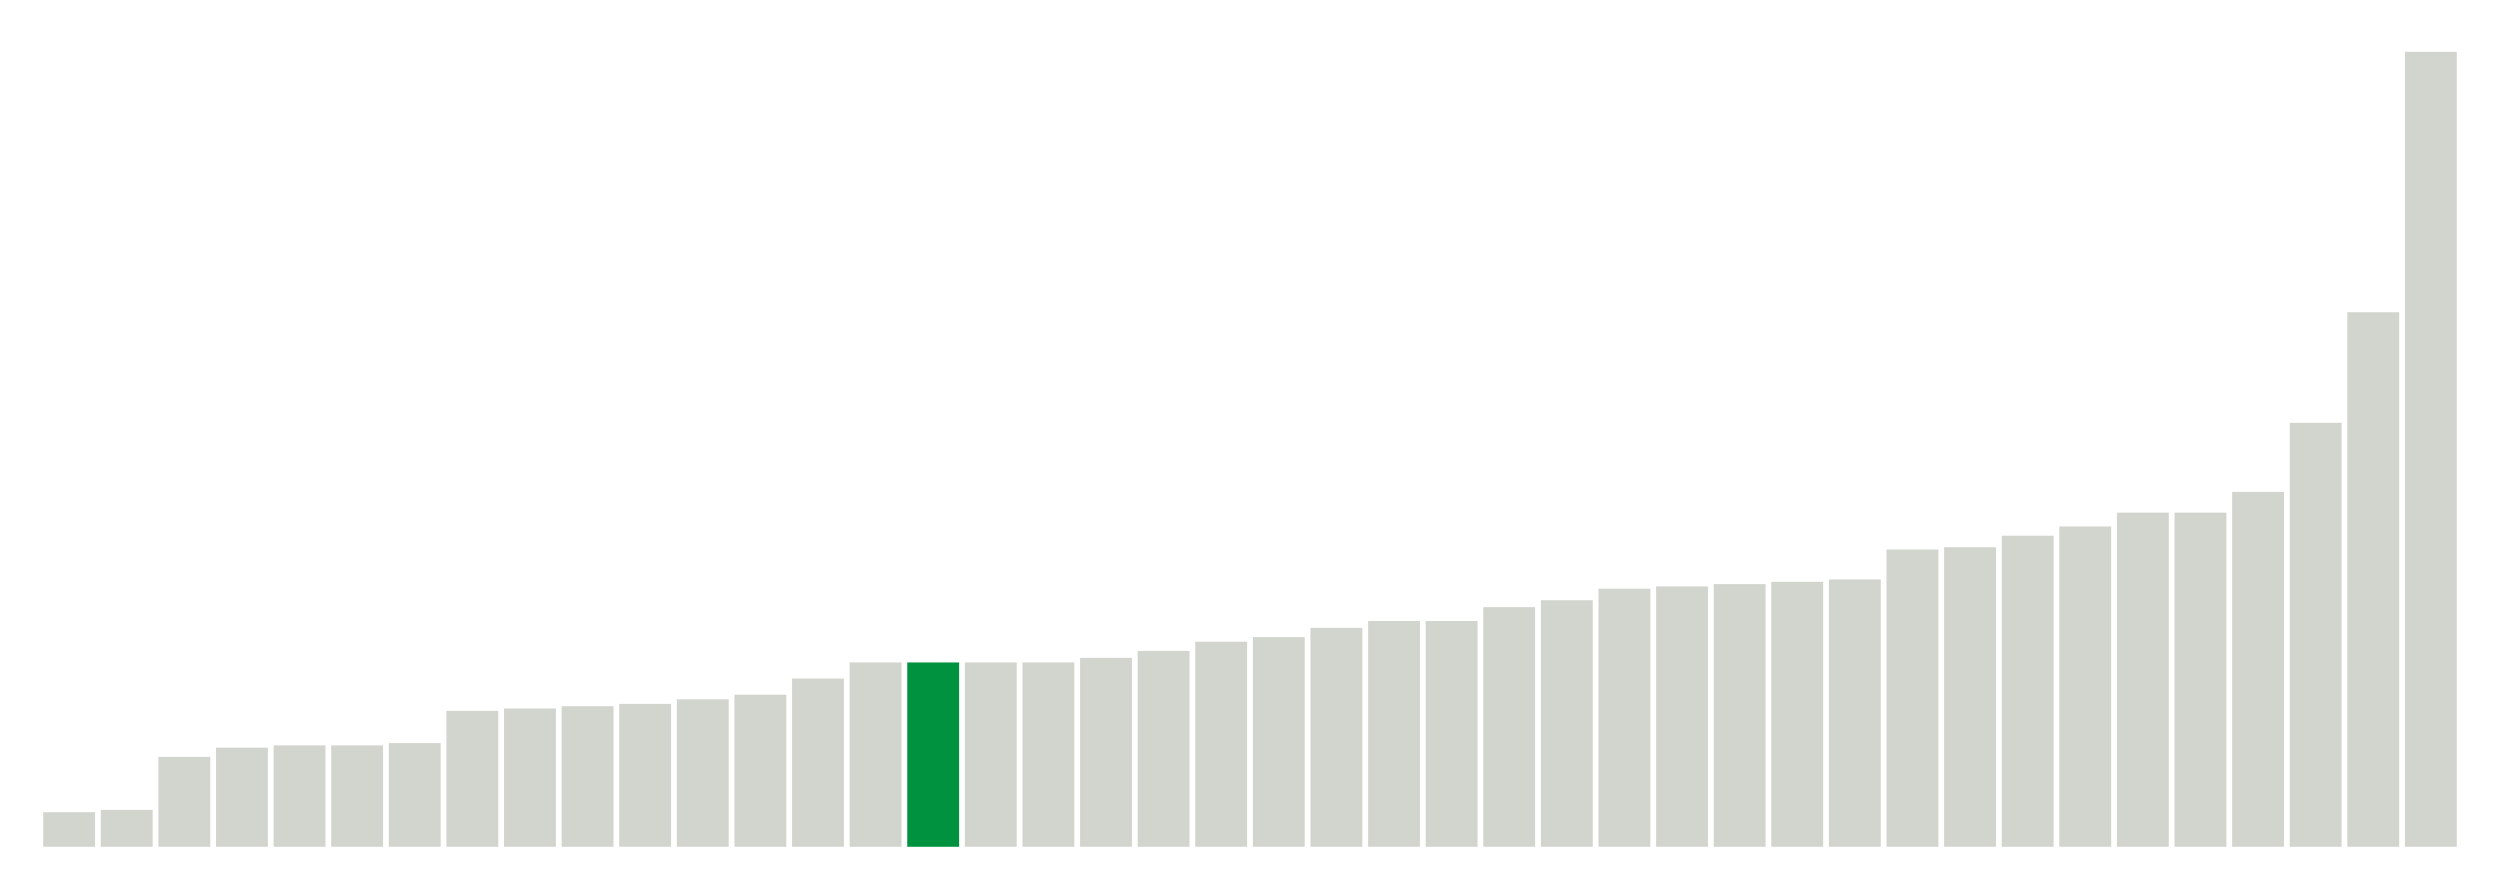
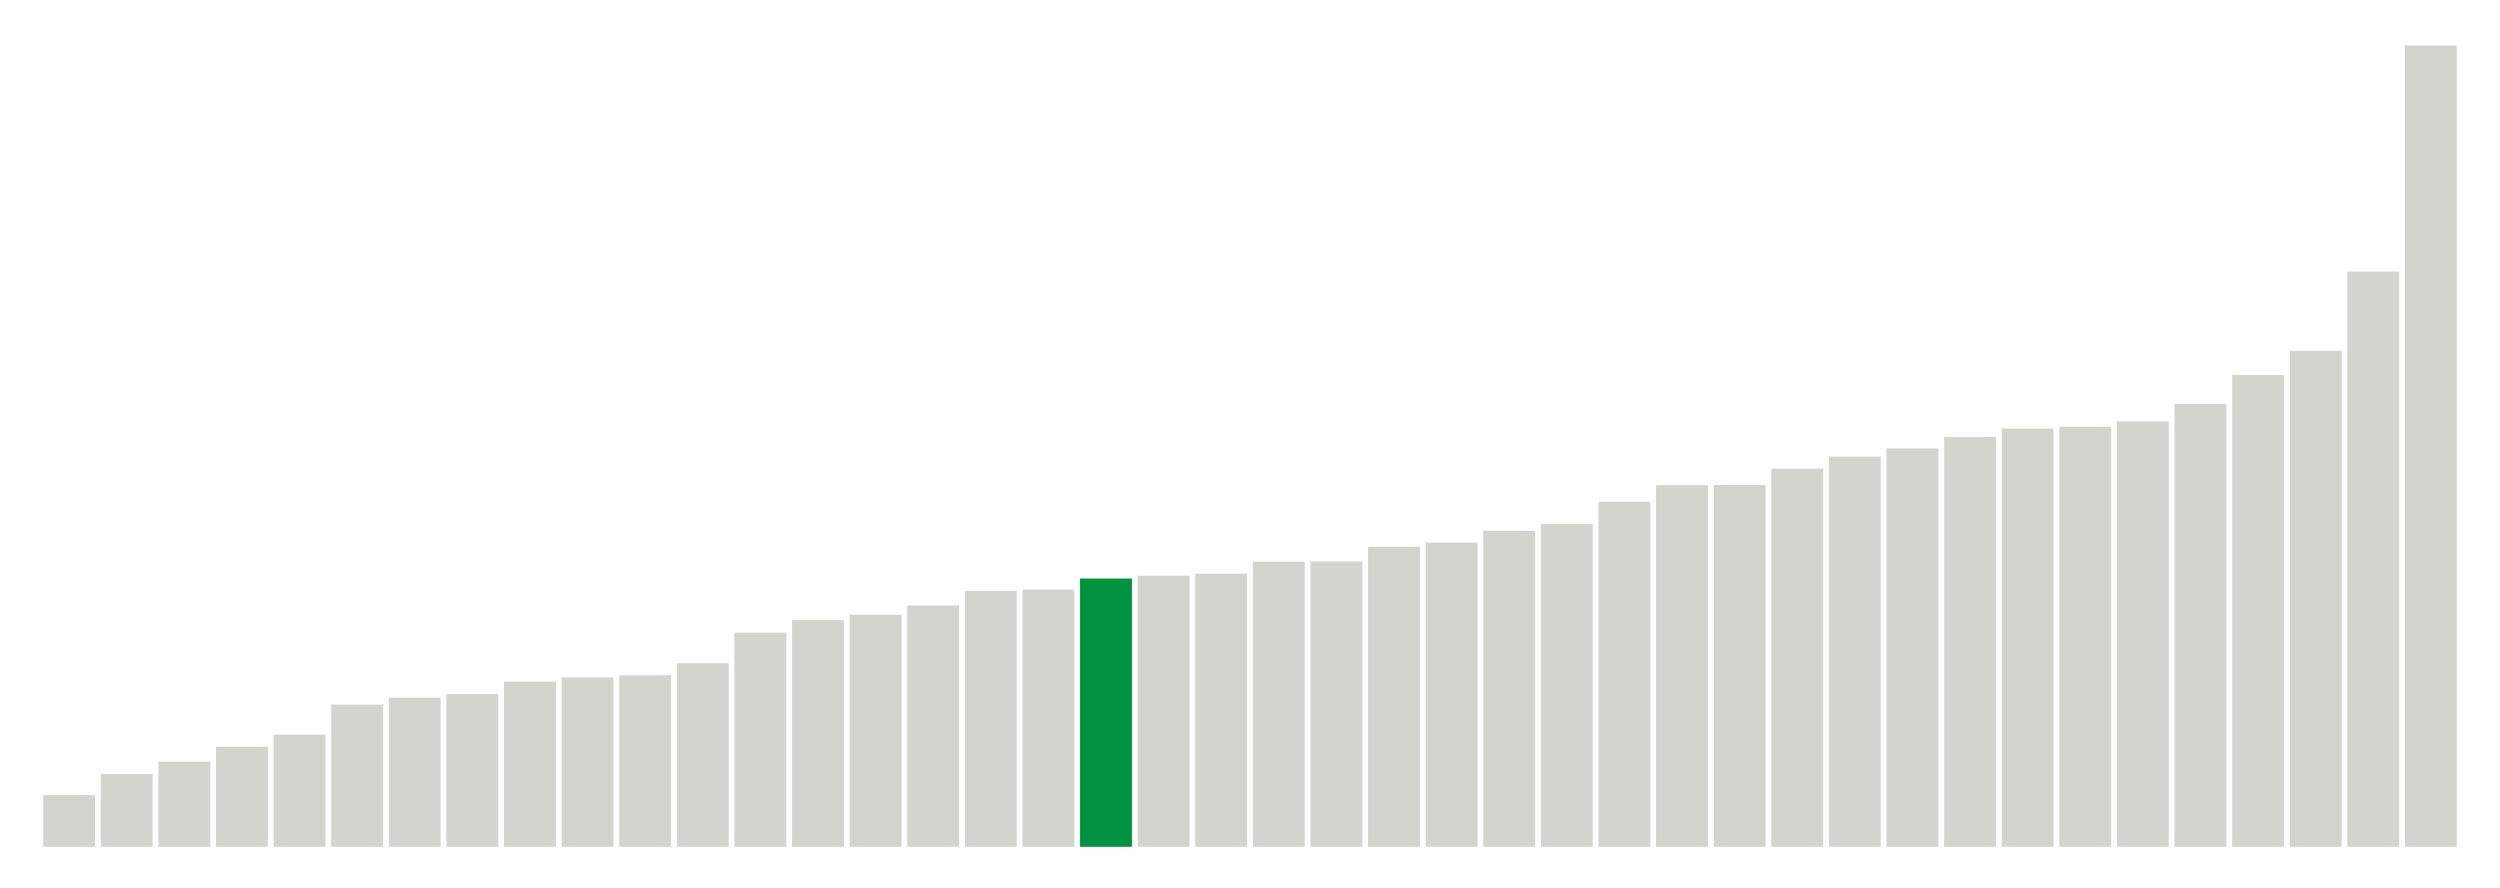
<svg xmlns="http://www.w3.org/2000/svg" version="1.1" class="marks" width="310" height="110">
  <g fill="none" stroke-miterlimit="10" transform="translate(5,5)">
    <g class="mark-group role-frame root" role="graphics-object" aria-roledescription="group mark container">
      <g transform="translate(0,0)">
        <path class="background" aria-hidden="true" d="M0,0h300v100h-300Z" stroke="#ddd" stroke-width="0" />
        <g>
          <g class="mark-rect role-mark marks" role="graphics-object" aria-roledescription="rect mark container">
-             <path aria-label="neighborhood: Lower Manhattan; data_value: 1.5" role="graphics-symbol" aria-roledescription="bar" d="M0.357,95.714h6.429v4.286h-6.429Z" fill="#D2D4CE" />
-             <path aria-label="neighborhood: Gramercy Park - Murray Hill; data_value: 1.6" role="graphics-symbol" aria-roledescription="bar" d="M7.5,95.429h6.429v4.571h-6.429Z" fill="#D2D4CE" />
-             <path aria-label="neighborhood: Union Square - Lower East Side; data_value: 3.9" role="graphics-symbol" aria-roledescription="bar" d="M14.643,88.857h6.429v11.143h-6.429Z" fill="#D2D4CE" />
-             <path aria-label="neighborhood: South Beach - Tottenville; data_value: 4.3" role="graphics-symbol" aria-roledescription="bar" d="M21.786,87.714h6.429v12.286h-6.429Z" fill="#D2D4CE" />
-             <path aria-label="neighborhood: Chelsea - Clinton; data_value: 4.4" role="graphics-symbol" aria-roledescription="bar" d="M28.929,87.429h6.429v12.571h-6.429Z" fill="#D2D4CE" />
-             <path aria-label="neighborhood: Upper East Side; data_value: 4.4" role="graphics-symbol" aria-roledescription="bar" d="M36.071,87.429h6.429v12.571h-6.429Z" fill="#D2D4CE" />
-             <path aria-label="neighborhood: Bayside - Little Neck; data_value: 4.5" role="graphics-symbol" aria-roledescription="bar" d="M43.214,87.143h6.429v12.857h-6.429Z" fill="#D2D4CE" />
-             <path aria-label="neighborhood: Upper West Side; data_value: 5.9" role="graphics-symbol" aria-roledescription="bar" d="M50.357,83.143h6.429v16.857h-6.429Z" fill="#D2D4CE" />
-             <path aria-label="neighborhood: East Harlem; data_value: 6" role="graphics-symbol" aria-roledescription="bar" d="M57.5,82.857h6.429v17.143h-6.429Z" fill="#D2D4CE" />
-             <path aria-label="neighborhood: Canarsie - Flatlands; data_value: 6.1" role="graphics-symbol" aria-roledescription="bar" d="M64.643,82.571h6.429v17.429h-6.429Z" fill="#D2D4CE" />
-             <path aria-label="neighborhood: Flushing - Clearview; data_value: 6.2" role="graphics-symbol" aria-roledescription="bar" d="M71.786,82.286h6.429v17.714h-6.429Z" fill="#D2D4CE" />
-             <path aria-label="neighborhood: Greenwich Village - SoHo; data_value: 6.4" role="graphics-symbol" aria-roledescription="bar" d="M78.929,81.714h6.429v18.286h-6.429Z" fill="#D2D4CE" />
-             <path aria-label="neighborhood: Willowbrook; data_value: 6.6" role="graphics-symbol" aria-roledescription="bar" d="M86.071,81.143h6.429v18.857h-6.429Z" fill="#D2D4CE" />
-             <path aria-label="neighborhood: Kingsbridge - Riverdale; data_value: 7.3" role="graphics-symbol" aria-roledescription="bar" d="M93.214,79.143h6.429v20.857h-6.429Z" fill="#D2D4CE" />
-             <path aria-label="neighborhood: Long Island City - Astoria; data_value: 8" role="graphics-symbol" aria-roledescription="bar" d="M100.357,77.143h6.429v22.857h-6.429Z" fill="#D2D4CE" />
-             <path aria-label="neighborhood: Washington Heights; data_value: 8" role="graphics-symbol" aria-roledescription="bar" d="M107.5,77.143h6.429v22.857h-6.429Z" fill="#00923E" />
-             <path aria-label="neighborhood: Central Harlem - Morningside Heights; data_value: 8" role="graphics-symbol" aria-roledescription="bar" d="M114.643,77.143h6.429v22.857h-6.429Z" fill="#D2D4CE" />
-             <path aria-label="neighborhood: Hunts Point - Mott Haven; data_value: 8" role="graphics-symbol" aria-roledescription="bar" d="M121.786,77.143h6.429v22.857h-6.429Z" fill="#D2D4CE" />
-             <path aria-label="neighborhood: Pelham - Throgs Neck; data_value: 8.2" role="graphics-symbol" aria-roledescription="bar" d="M128.929,76.571h6.429v23.429h-6.429Z" fill="#D2D4CE" />
-             <path aria-label="neighborhood: Fresh Meadows; data_value: 8.5" role="graphics-symbol" aria-roledescription="bar" d="M136.071,75.714h6.429v24.286h-6.429Z" fill="#D2D4CE" />
-             <path aria-label="neighborhood: High Bridge - Morrisania; data_value: 8.9" role="graphics-symbol" aria-roledescription="bar" d="M143.214,74.571h6.429v25.429h-6.429Z" fill="#D2D4CE" />
-             <path aria-label="neighborhood: Sunset Park; data_value: 9.1" role="graphics-symbol" aria-roledescription="bar" d="M150.357,74h6.429v26h-6.429Z" fill="#D2D4CE" />
-             <path aria-label="neighborhood: Crotona -Tremont; data_value: 9.5" role="graphics-symbol" aria-roledescription="bar" d="M157.5,72.857h6.429v27.143h-6.429Z" fill="#D2D4CE" />
-             <path aria-label="neighborhood: Downtown - Heights - Slope; data_value: 9.8" role="graphics-symbol" aria-roledescription="bar" d="M164.643,72h6.429v28h-6.429Z" fill="#D2D4CE" />
-             <path aria-label="neighborhood: Rockaways; data_value: 9.8" role="graphics-symbol" aria-roledescription="bar" d="M171.786,72h6.429v28h-6.429Z" fill="#D2D4CE" />
-             <path aria-label="neighborhood: Ridgewood - Forest Hills; data_value: 10.4" role="graphics-symbol" aria-roledescription="bar" d="M178.929,70.286h6.429v29.714h-6.429Z" fill="#D2D4CE" />
-             <path aria-label="neighborhood: Fordham - Bronx Pk; data_value: 10.7" role="graphics-symbol" aria-roledescription="bar" d="M186.071,69.429h6.429v30.571h-6.429Z" fill="#D2D4CE" />
-             <path aria-label="neighborhood: East New York; data_value: 11.2" role="graphics-symbol" aria-roledescription="bar" d="M193.214,68h6.429v32h-6.429Z" fill="#D2D4CE" />
-             <path aria-label="neighborhood: Stapleton - St. George; data_value: 11.3" role="graphics-symbol" aria-roledescription="bar" d="M200.357,67.714h6.429v32.286h-6.429Z" fill="#D2D4CE" />
-             <path aria-label="neighborhood: Jamaica; data_value: 11.4" role="graphics-symbol" aria-roledescription="bar" d="M207.5,67.429h6.429v32.571h-6.429Z" fill="#D2D4CE" />
-             <path aria-label="neighborhood: West Queens; data_value: 11.5" role="graphics-symbol" aria-roledescription="bar" d="M214.643,67.143h6.429v32.857h-6.429Z" fill="#D2D4CE" />
-             <path aria-label="neighborhood: East Flatbush - Flatbush; data_value: 11.6" role="graphics-symbol" aria-roledescription="bar" d="M221.786,66.857h6.429v33.143h-6.429Z" fill="#D2D4CE" />
-             <path aria-label="neighborhood: Coney Island - Sheepshead Bay; data_value: 12.9" role="graphics-symbol" aria-roledescription="bar" d="M228.929,63.143h6.429v36.857h-6.429Z" fill="#D2D4CE" />
-             <path aria-label="neighborhood: Northeast Bronx; data_value: 13" role="graphics-symbol" aria-roledescription="bar" d="M236.071,62.857h6.429v37.143h-6.429Z" fill="#D2D4CE" />
-             <path aria-label="neighborhood: Southwest Queens; data_value: 13.5" role="graphics-symbol" aria-roledescription="bar" d="M243.214,61.429h6.429v38.571h-6.429Z" fill="#D2D4CE" />
-             <path aria-label="neighborhood: Bensonhurst - Bay Ridge; data_value: 13.9" role="graphics-symbol" aria-roledescription="bar" d="M250.357,60.286h6.429v39.714h-6.429Z" fill="#D2D4CE" />
-             <path aria-label="neighborhood: Southeast Queens; data_value: 14.5" role="graphics-symbol" aria-roledescription="bar" d="M257.5,58.571h6.429v41.429h-6.429Z" fill="#D2D4CE" />
-             <path aria-label="neighborhood: Williamsburg - Bushwick; data_value: 14.5" role="graphics-symbol" aria-roledescription="bar" d="M264.643,58.571h6.429v41.429h-6.429Z" fill="#D2D4CE" />
-             <path aria-label="neighborhood: Bedford Stuyvesant - Crown Heights; data_value: 15.4" role="graphics-symbol" aria-roledescription="bar" d="M271.786,56h6.429v44h-6.429Z" fill="#D2D4CE" />
-             <path aria-label="neighborhood: Port Richmond; data_value: 18.4" role="graphics-symbol" aria-roledescription="bar" d="M278.929,47.429h6.429v52.571h-6.429Z" fill="#D2D4CE" />
-             <path aria-label="neighborhood: Borough Park; data_value: 23.2" role="graphics-symbol" aria-roledescription="bar" d="M286.071,33.714h6.429v66.286h-6.429Z" fill="#D2D4CE" />
-             <path aria-label="neighborhood: Greenpoint; data_value: 34.5" role="graphics-symbol" aria-roledescription="bar" d="M293.214,1.429h6.429v98.571h-6.429Z" fill="#D2D4CE" />
+             <path aria-label="neighborhood: Lower Manhattan; data_value: 1.66666666667" role="graphics-symbol" aria-roledescription="bar" d="M0.357,93.59h6.429v6.41h-6.429Z" fill="#D2D4CE" />
+             <path aria-label="neighborhood: Gramercy Park - Murray Hill; data_value: 2.34741784038" role="graphics-symbol" aria-roledescription="bar" d="M7.5,90.971h6.429v9.029h-6.429Z" fill="#D2D4CE" />
+             <path aria-label="neighborhood: Chelsea - Clinton; data_value: 2.74273176083" role="graphics-symbol" aria-roledescription="bar" d="M14.643,89.451h6.429v10.549h-6.429Z" fill="#D2D4CE" />
+             <path aria-label="neighborhood: South Beach - Tottenville; data_value: 3.22493953238" role="graphics-symbol" aria-roledescription="bar" d="M21.786,87.596h6.429v12.404h-6.429Z" fill="#D2D4CE" />
+             <path aria-label="neighborhood: East Harlem; data_value: 3.61445783133" role="graphics-symbol" aria-roledescription="bar" d="M28.929,86.098h6.429v13.902h-6.429Z" fill="#D2D4CE" />
+             <path aria-label="neighborhood: Bayside - Little Neck; data_value: 4.58452722063" role="graphics-symbol" aria-roledescription="bar" d="M36.071,82.367h6.429v17.633h-6.429Z" fill="#D2D4CE" />
+             <path aria-label="neighborhood: Kingsbridge - Riverdale; data_value: 4.80559196156" role="graphics-symbol" aria-roledescription="bar" d="M43.214,81.517h6.429v18.483h-6.429Z" fill="#D2D4CE" />
+             <path aria-label="neighborhood: Flushing - Clearview; data_value: 4.9240869922" role="graphics-symbol" aria-roledescription="bar" d="M50.357,81.061h6.429v18.939h-6.429Z" fill="#D2D4CE" />
+             <path aria-label="neighborhood: Upper East Side; data_value: 5.32414657062" role="graphics-symbol" aria-roledescription="bar" d="M57.5,79.523h6.429v20.477h-6.429Z" fill="#D2D4CE" />
+             <path aria-label="neighborhood: Fresh Meadows; data_value: 5.46097012528" role="graphics-symbol" aria-roledescription="bar" d="M64.643,78.996h6.429v21.004h-6.429Z" fill="#D2D4CE" />
+             <path aria-label="neighborhood: Greenwich Village - SoHo; data_value: 5.52995391705" role="graphics-symbol" aria-roledescription="bar" d="M71.786,78.731h6.429v21.269h-6.429Z" fill="#D2D4CE" />
+             <path aria-label="neighborhood: Willowbrook; data_value: 5.91715976331" role="graphics-symbol" aria-roledescription="bar" d="M78.929,77.242h6.429v22.758h-6.429Z" fill="#D2D4CE" />
+             <path aria-label="neighborhood: Union Square - Lower East Side; data_value: 6.90215184734" role="graphics-symbol" aria-roledescription="bar" d="M86.071,73.453h6.429v26.547h-6.429Z" fill="#D2D4CE" />
+             <path aria-label="neighborhood: Upper West Side; data_value: 7.30593607306" role="graphics-symbol" aria-roledescription="bar" d="M93.214,71.9h6.429v28.1h-6.429Z" fill="#D2D4CE" />
+             <path aria-label="neighborhood: Canarsie - Flatlands; data_value: 7.47996438112" role="graphics-symbol" aria-roledescription="bar" d="M100.357,71.231h6.429v28.769h-6.429Z" fill="#D2D4CE" />
+             <path aria-label="neighborhood: Central Harlem - Morningside Heights; data_value: 7.7791718946" role="graphics-symbol" aria-roledescription="bar" d="M107.5,70.08h6.429v29.92h-6.429Z" fill="#D2D4CE" />
+             <path aria-label="neighborhood: Long Island City - Astoria; data_value: 8.24995611725" role="graphics-symbol" aria-roledescription="bar" d="M114.643,68.269h6.429v31.731h-6.429Z" fill="#D2D4CE" />
+             <path aria-label="neighborhood: Hunts Point - Mott Haven; data_value: 8.29257920476" role="graphics-symbol" aria-roledescription="bar" d="M121.786,68.105h6.429v31.895h-6.429Z" fill="#D2D4CE" />
+             <path aria-label="neighborhood: Washington Heights; data_value: 8.64792948611" role="graphics-symbol" aria-roledescription="bar" d="M128.929,66.739h6.429v33.261h-6.429Z" fill="#00923E" />
+             <path aria-label="neighborhood: Ridgewood - Forest Hills; data_value: 8.73720136519" role="graphics-symbol" aria-roledescription="bar" d="M136.071,66.395h6.429v33.605h-6.429Z" fill="#D2D4CE" />
+             <path aria-label="neighborhood: Rockaways; data_value: 8.80330123796" role="graphics-symbol" aria-roledescription="bar" d="M143.214,66.141h6.429v33.859h-6.429Z" fill="#D2D4CE" />
+             <path aria-label="neighborhood: Sunset Park; data_value: 9.18979744936" role="graphics-symbol" aria-roledescription="bar" d="M150.357,64.655h6.429v35.345h-6.429Z" fill="#D2D4CE" />
+             <path aria-label="neighborhood: High Bridge - Morrisania; data_value: 9.19775166071" role="graphics-symbol" aria-roledescription="bar" d="M157.5,64.624h6.429v35.376h-6.429Z" fill="#D2D4CE" />
+             <path aria-label="neighborhood: Pelham - Throgs Neck; data_value: 9.67277217534" role="graphics-symbol" aria-roledescription="bar" d="M164.643,62.797h6.429v37.203h-6.429Z" fill="#D2D4CE" />
+             <path aria-label="neighborhood: East New York; data_value: 9.80776775206" role="graphics-symbol" aria-roledescription="bar" d="M171.786,62.278h6.429v37.722h-6.429Z" fill="#D2D4CE" />
+             <path aria-label="neighborhood: Downtown - Heights - Slope; data_value: 10.1892285298" role="graphics-symbol" aria-roledescription="bar" d="M178.929,60.811h6.429v39.189h-6.429Z" fill="#D2D4CE" />
+             <path aria-label="neighborhood: Crotona -Tremont; data_value: 10.4021311683" role="graphics-symbol" aria-roledescription="bar" d="M186.071,59.992h6.429v40.008h-6.429Z" fill="#D2D4CE" />
+             <path aria-label="neighborhood: Jamaica; data_value: 11.124501715" role="graphics-symbol" aria-roledescription="bar" d="M193.214,57.213h6.429v42.787h-6.429Z" fill="#D2D4CE" />
+             <path aria-label="neighborhood: Fordham - Bronx Pk; data_value: 11.660188784" role="graphics-symbol" aria-roledescription="bar" d="M200.357,55.153h6.429v44.847h-6.429Z" fill="#D2D4CE" />
+             <path aria-label="neighborhood: Southeast Queens; data_value: 11.6642366174" role="graphics-symbol" aria-roledescription="bar" d="M207.5,55.138h6.429v44.862h-6.429Z" fill="#D2D4CE" />
+             <path aria-label="neighborhood: Northeast Bronx; data_value: 12.1901665989" role="graphics-symbol" aria-roledescription="bar" d="M214.643,53.115h6.429v46.885h-6.429Z" fill="#D2D4CE" />
+             <path aria-label="neighborhood: West Queens; data_value: 12.5794155019" role="graphics-symbol" aria-roledescription="bar" d="M221.786,51.618h6.429v48.382h-6.429Z" fill="#D2D4CE" />
+             <path aria-label="neighborhood: Bensonhurst - Bay Ridge; data_value: 12.8425998434" role="graphics-symbol" aria-roledescription="bar" d="M228.929,50.605h6.429v49.395h-6.429Z" fill="#D2D4CE" />
+             <path aria-label="neighborhood: Coney Island - Sheepshead Bay; data_value: 13.2111655657" role="graphics-symbol" aria-roledescription="bar" d="M236.071,49.188h6.429v50.812h-6.429Z" fill="#D2D4CE" />
+             <path aria-label="neighborhood: Stapleton - St. George; data_value: 13.4819808141" role="graphics-symbol" aria-roledescription="bar" d="M243.214,48.146h6.429v51.854h-6.429Z" fill="#D2D4CE" />
+             <path aria-label="neighborhood: East Flatbush - Flatbush; data_value: 13.5420549137" role="graphics-symbol" aria-roledescription="bar" d="M250.357,47.915h6.429v52.085h-6.429Z" fill="#D2D4CE" />
+             <path aria-label="neighborhood: Port Richmond; data_value: 13.7162451779" role="graphics-symbol" aria-roledescription="bar" d="M257.5,47.245h6.429v52.755h-6.429Z" fill="#D2D4CE" />
+             <path aria-label="neighborhood: Southwest Queens; data_value: 14.274474542" role="graphics-symbol" aria-roledescription="bar" d="M264.643,45.098h6.429v54.902h-6.429Z" fill="#D2D4CE" />
+             <path aria-label="neighborhood: Williamsburg - Bushwick; data_value: 15.2097342299" role="graphics-symbol" aria-roledescription="bar" d="M271.786,41.501h6.429v58.499h-6.429Z" fill="#D2D4CE" />
+             <path aria-label="neighborhood: Bedford Stuyvesant - Crown Heights; data_value: 15.9882192069" role="graphics-symbol" aria-roledescription="bar" d="M278.929,38.507h6.429v61.493h-6.429Z" fill="#D2D4CE" />
+             <path aria-label="neighborhood: Borough Park; data_value: 18.5445815051" role="graphics-symbol" aria-roledescription="bar" d="M286.071,28.675h6.429v71.325h-6.429Z" fill="#D2D4CE" />
+             <path aria-label="neighborhood: Greenpoint; data_value: 25.8322237017" role="graphics-symbol" aria-roledescription="bar" d="M293.214,0.645h6.429v99.355h-6.429Z" fill="#D2D4CE" />
          </g>
        </g>
        <path class="foreground" aria-hidden="true" d="" display="none" />
      </g>
    </g>
  </g>
</svg>
